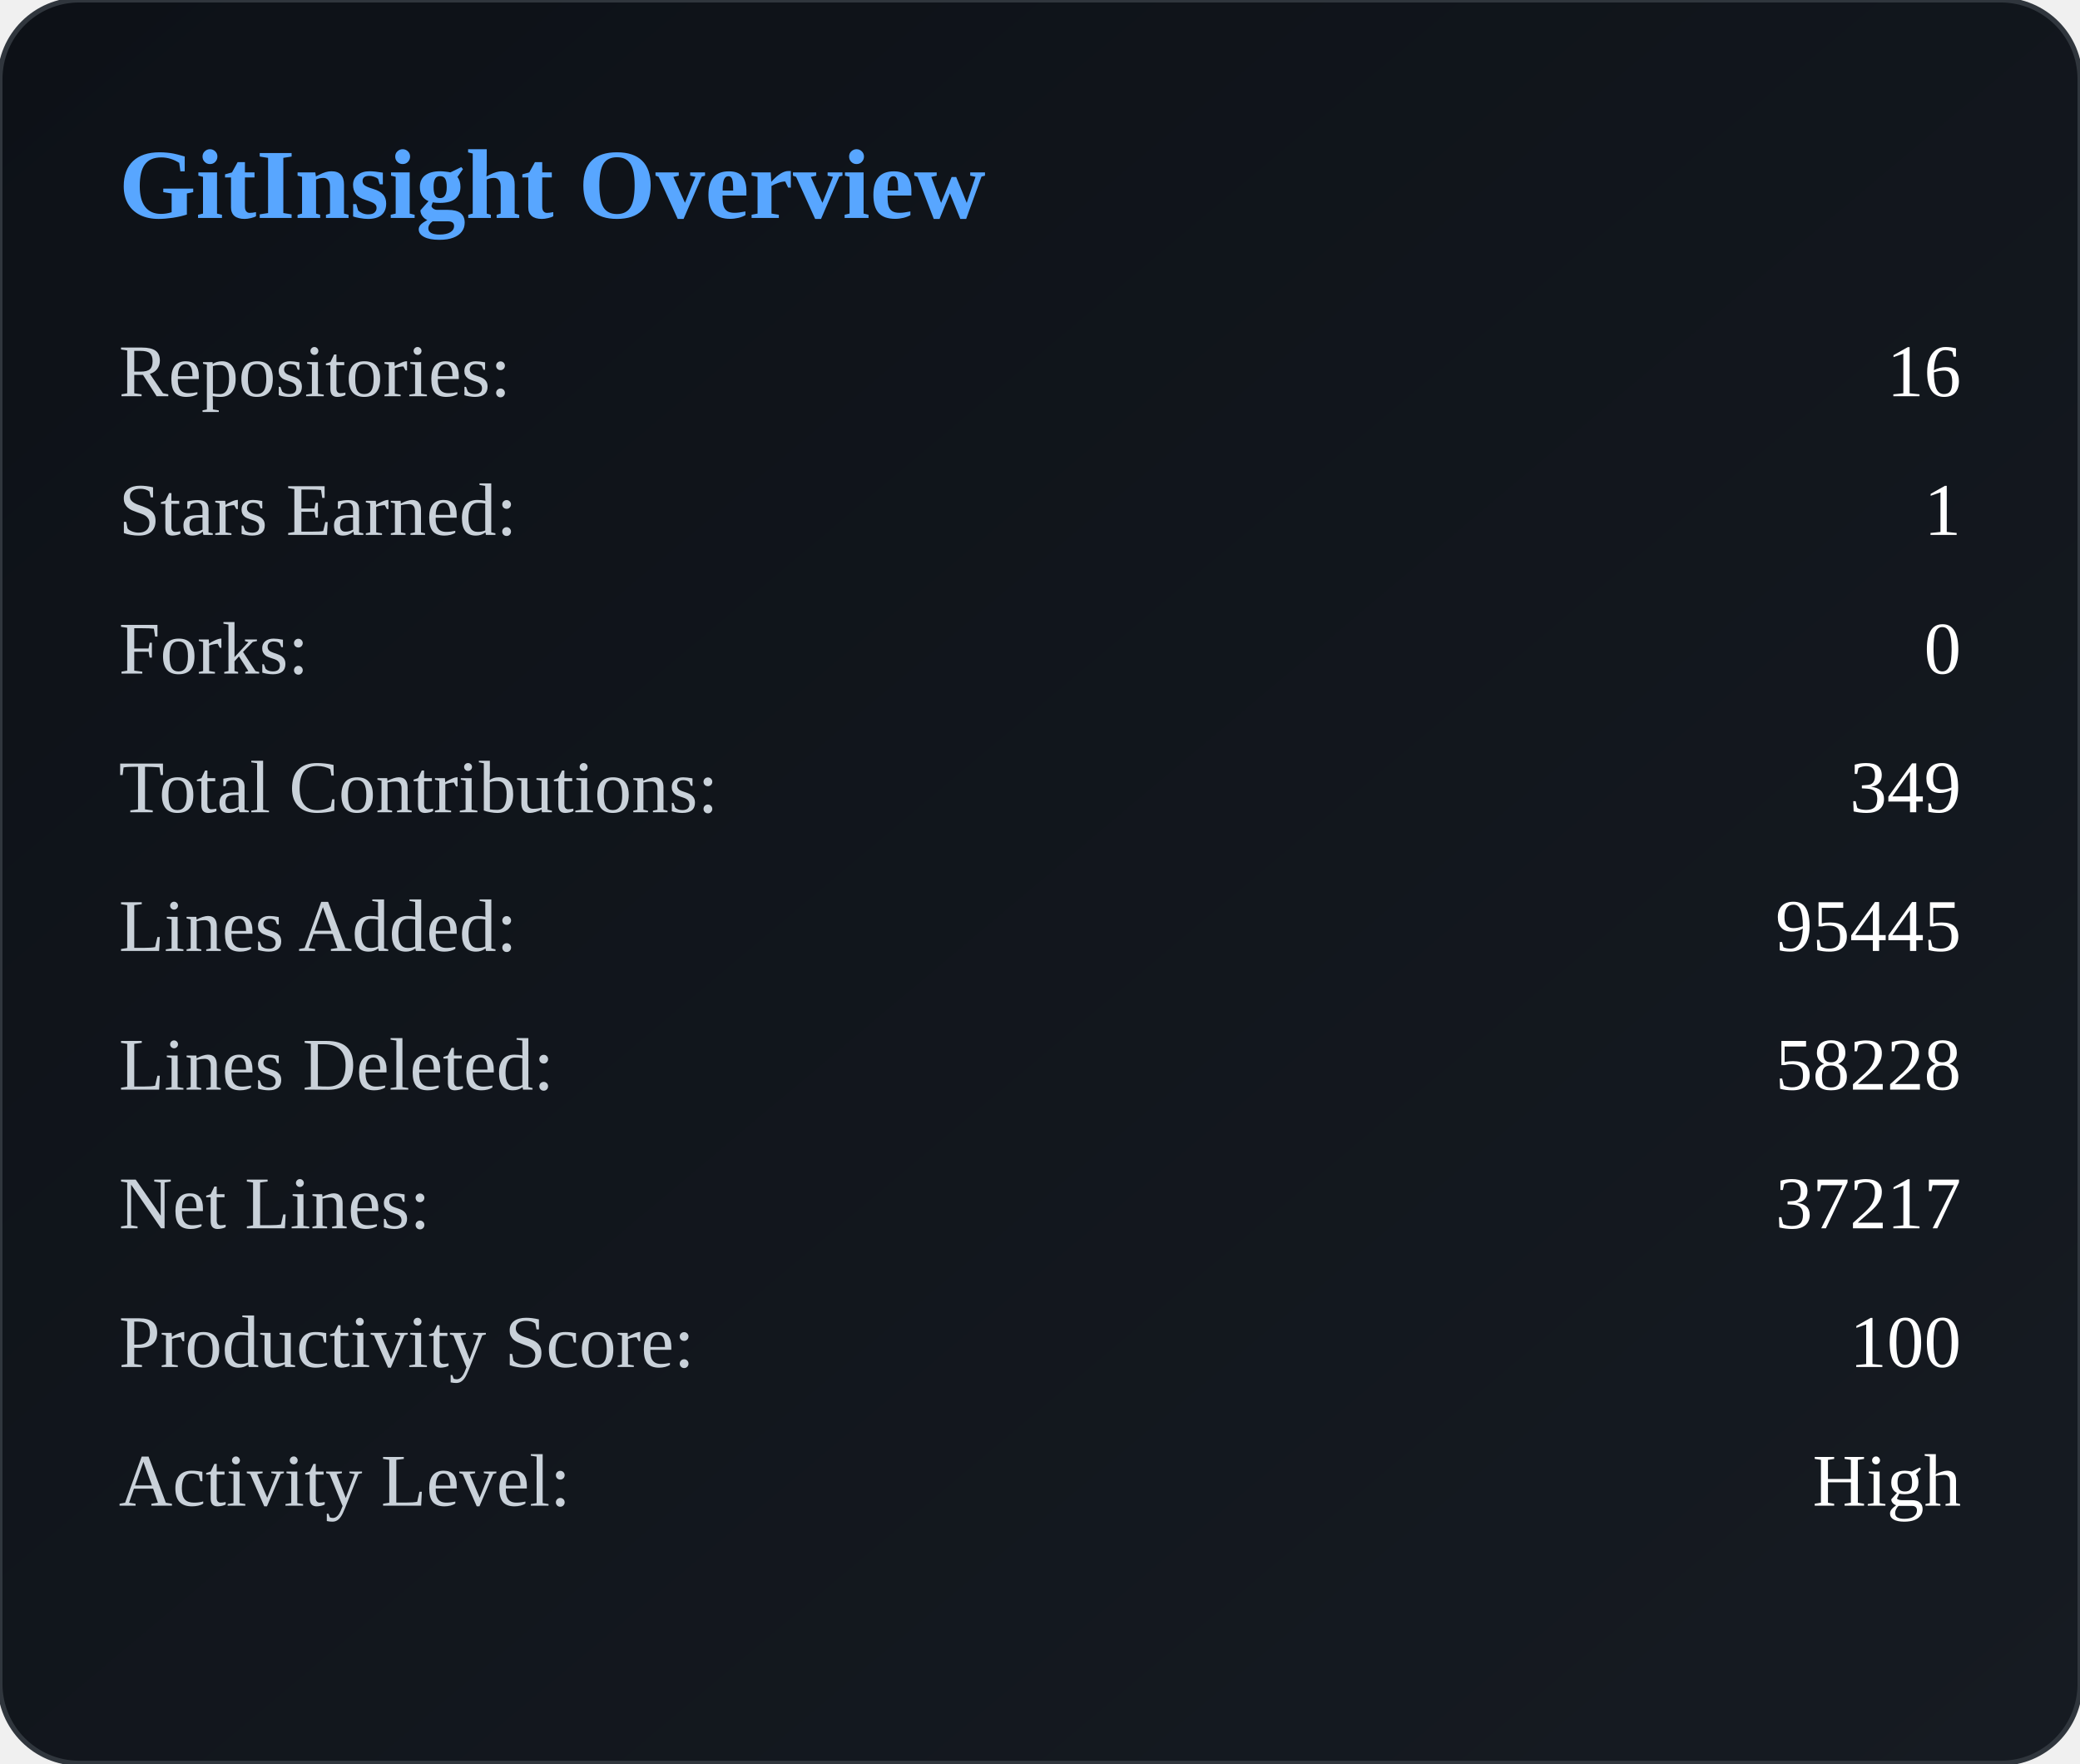
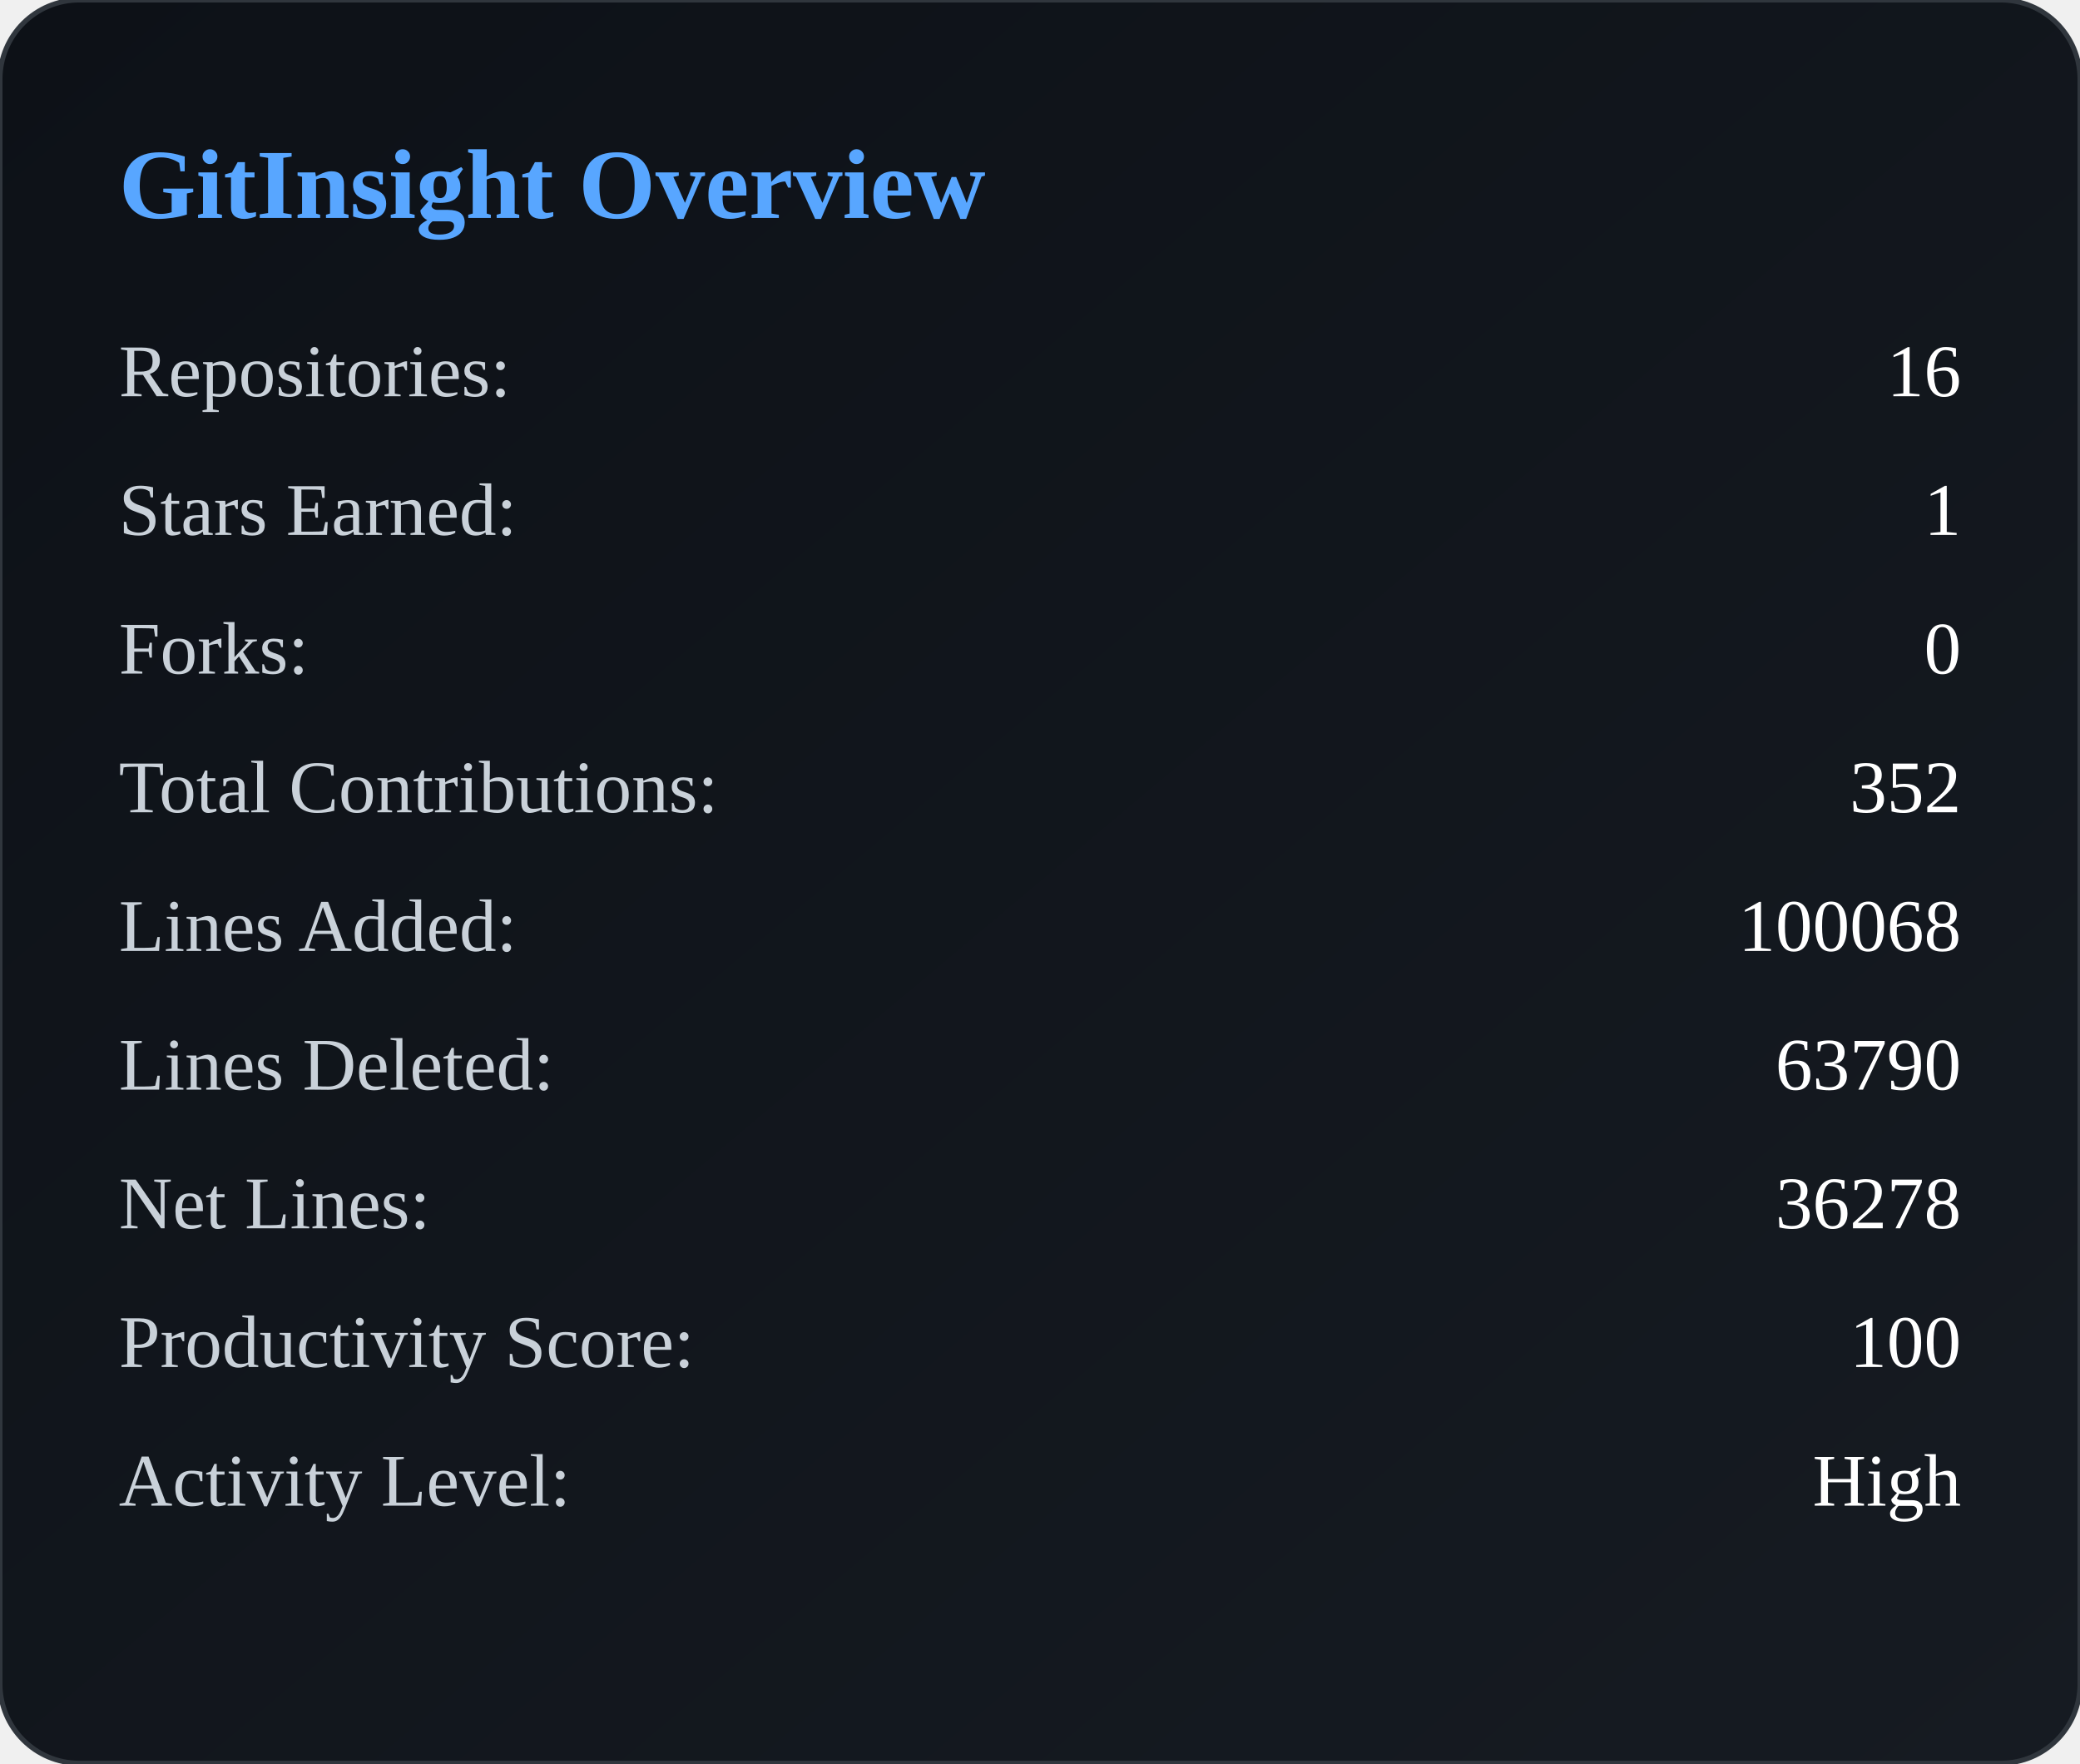
<svg xmlns="http://www.w3.org/2000/svg" width="420" height="356" viewBox="0 0 420 356">
  <defs>
    <linearGradient id="bg" x1="0" y1="0" x2="1" y2="1">
      <stop offset="0%" stop-color="#0d1117" />
      <stop offset="100%" stop-color="#161b22" />
    </linearGradient>
  </defs>
  <rect width="100%" height="100%" rx="16" fill="url(#bg)" stroke="#30363d" />
  <text x="24" y="44" fill="#58a6ff" font-size="20" font-weight="600">
        GitInsight Overview
    </text>
  <text x="24" y="80" fill="#c9d1d9" font-size="15">
            Repositories:
        </text>
  <text x="396" y="80" fill="#ffffff" font-size="15" text-anchor="end">
            16
        </text>
  <text x="24" y="108" fill="#c9d1d9" font-size="15">
            Stars Earned:
        </text>
  <text x="396" y="108" fill="#ffffff" font-size="15" text-anchor="end">
            1
        </text>
  <text x="24" y="136" fill="#c9d1d9" font-size="15">
            Forks:
        </text>
  <text x="396" y="136" fill="#ffffff" font-size="15" text-anchor="end">
            0
        </text>
  <text x="24" y="164" fill="#c9d1d9" font-size="15">
            Total Contributions:
        </text>
  <text x="396" y="164" fill="#ffffff" font-size="15" text-anchor="end">
-             349
+             352
        </text>
  <text x="24" y="192" fill="#c9d1d9" font-size="15">
            Lines Added:
        </text>
  <text x="396" y="192" fill="#ffffff" font-size="15" text-anchor="end">
-             95445
+             100068
        </text>
  <text x="24" y="220" fill="#c9d1d9" font-size="15">
            Lines Deleted:
        </text>
  <text x="396" y="220" fill="#ffffff" font-size="15" text-anchor="end">
-             58228
+             63790
        </text>
  <text x="24" y="248" fill="#c9d1d9" font-size="15">
            Net Lines:
        </text>
  <text x="396" y="248" fill="#ffffff" font-size="15" text-anchor="end">
-             37217
+             36278
        </text>
  <text x="24" y="276" fill="#c9d1d9" font-size="15">
            Productivity Score:
        </text>
  <text x="396" y="276" fill="#ffffff" font-size="15" text-anchor="end">
            100
        </text>
  <text x="24" y="304" fill="#c9d1d9" font-size="15">
            Activity Level:
        </text>
  <text x="396" y="304" fill="#ffffff" font-size="15" text-anchor="end">
            High
        </text>
</svg>
